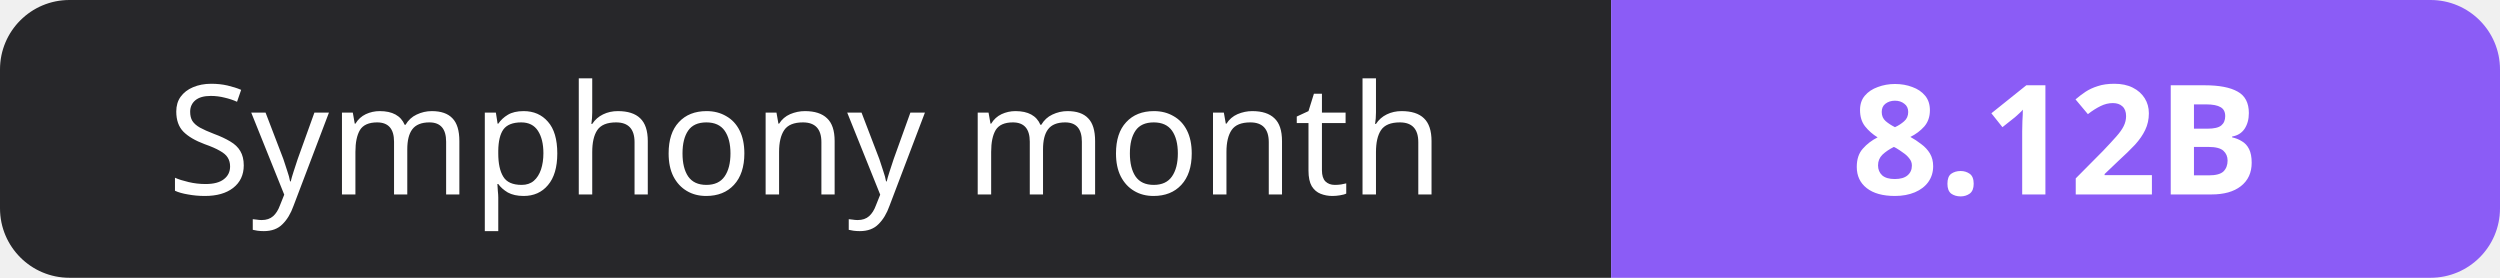
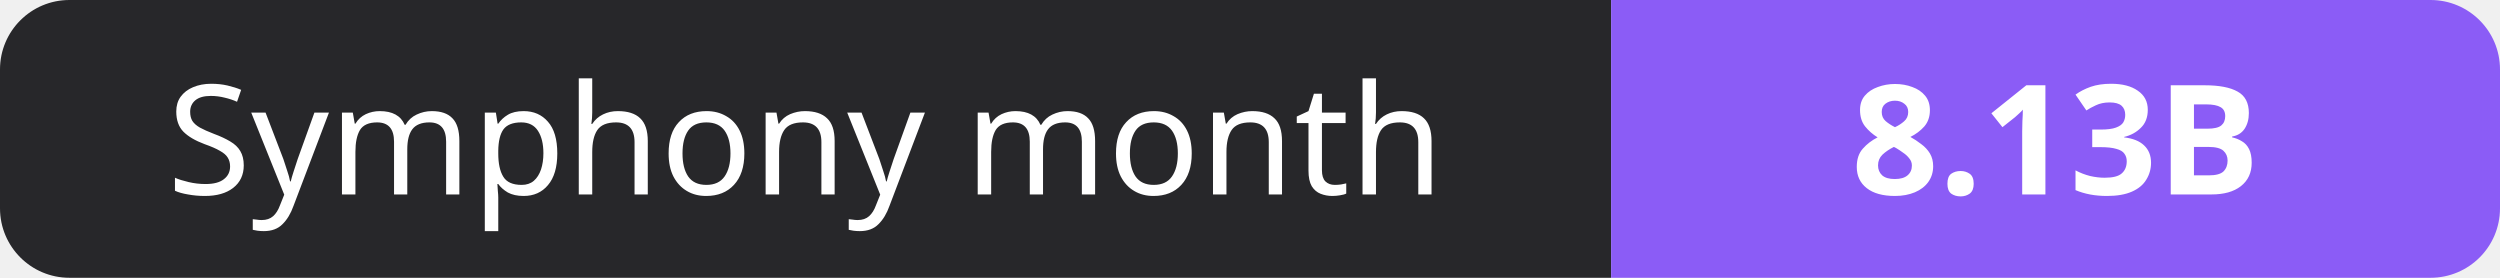
- <svg xmlns="http://www.w3.org/2000/svg" width="180" height="20" role="img" aria-label="Symphony month: 8.12B">
+ <svg xmlns="http://www.w3.org/2000/svg" width="180" height="20" role="img" aria-label="Symphony month: 8.13B">
  <clipPath id="r">
    <rect width="180" height="20" rx="5" fill="#fff" />
  </clipPath>
  <g clip-path="url(#r)">
    <rect width="116" height="20" fill="#27272a" />
    <rect x="116" width="64" height="20" fill="#8b5cf6" />
  </g>
  <g fill="#fff" text-anchor="middle" font-family="Verdana,Geneva,sans-serif" font-size="11">
    <text x="58.0" y="14">Symphony month</text>
-     <text x="148.0" y="14" font-weight="700">8.12B</text>
+     <text x="148.0" y="14" font-weight="700">8.13B</text>
  </g>
</svg>
